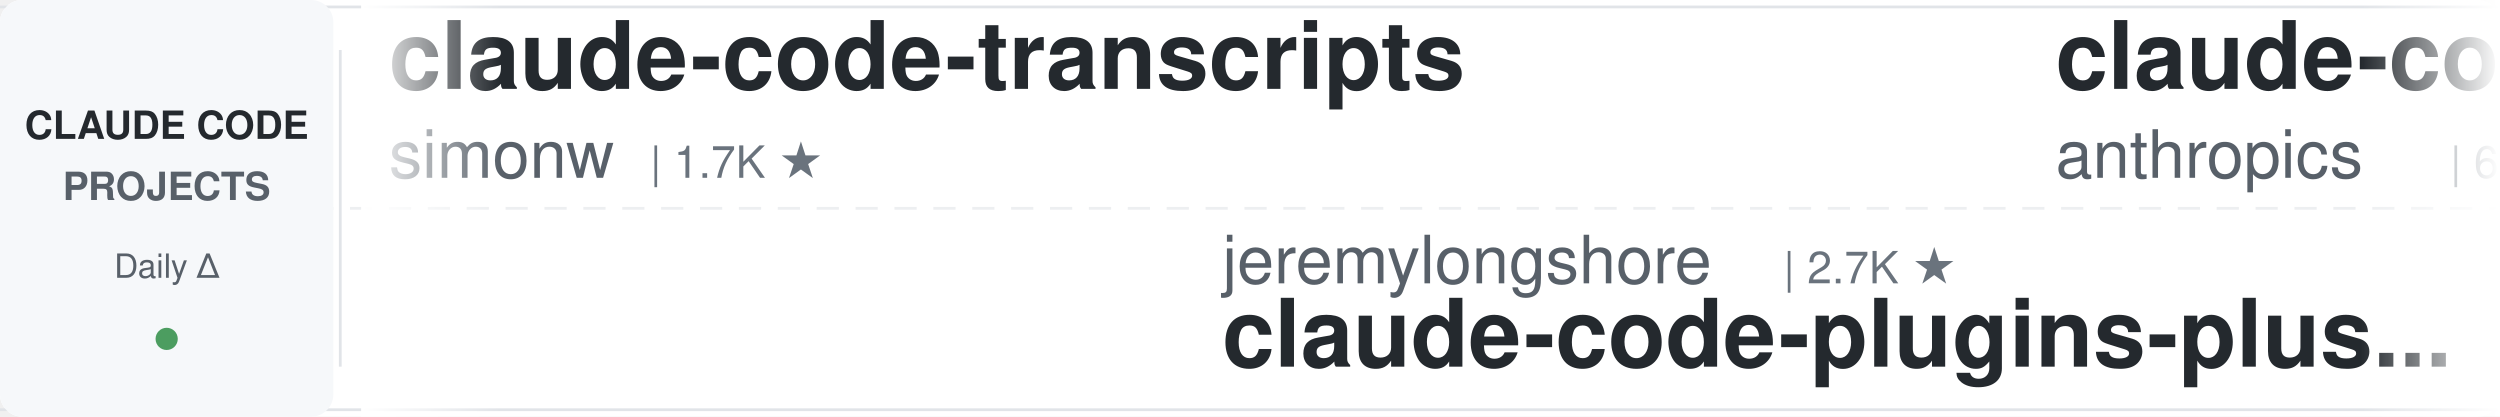
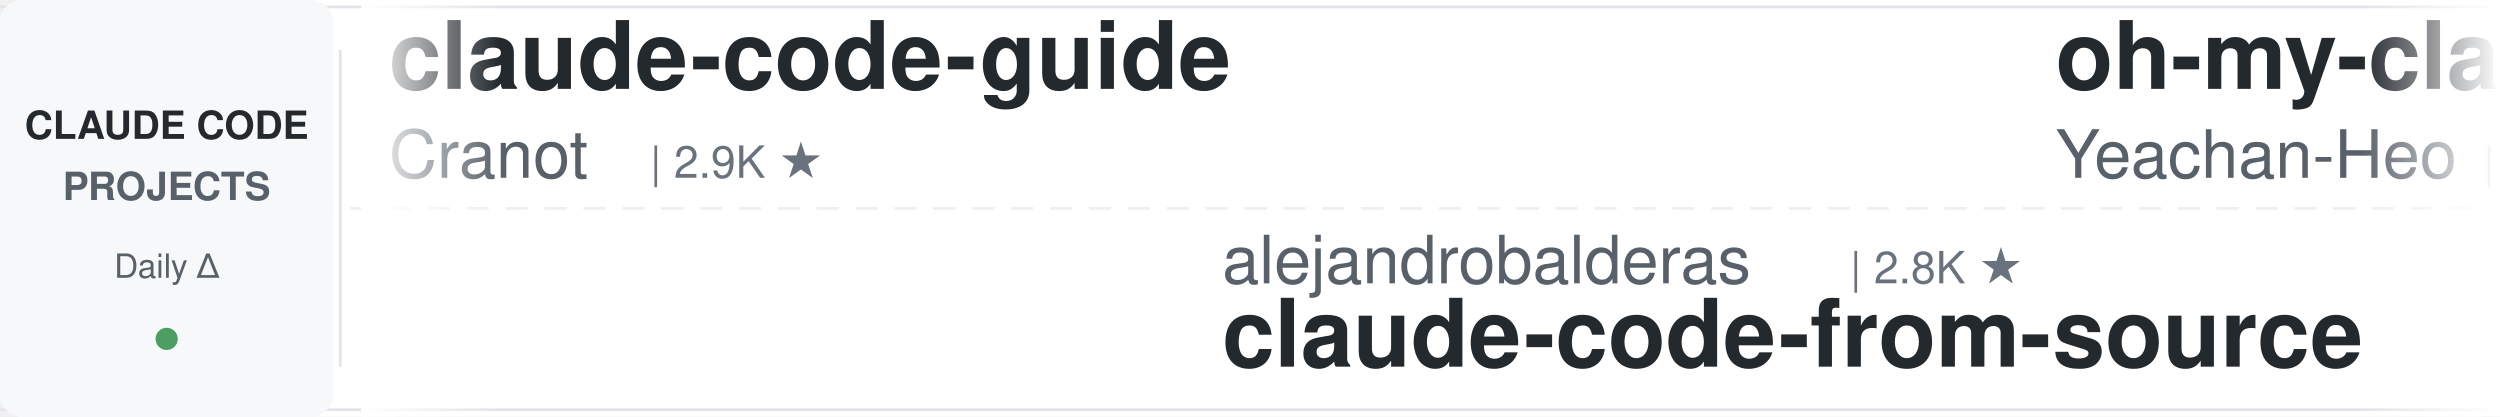
<svg xmlns="http://www.w3.org/2000/svg" width="900" height="150">
  <defs>
    <linearGradient id="leftFade" x1="0%" y1="0%" x2="100%" y2="0%">
      <stop offset="0%" style="stop-color:#ffffff;stop-opacity:1" />
      <stop offset="100%" style="stop-color:#ffffff;stop-opacity:0" />
    </linearGradient>
    <linearGradient id="rightFade" x1="0%" y1="0%" x2="100%" y2="0%">
      <stop offset="0%" style="stop-color:#ffffff;stop-opacity:0" />
      <stop offset="100%" style="stop-color:#ffffff;stop-opacity:1" />
    </linearGradient>
  </defs>
  <rect width="900" height="150" fill="#ffffff" rx="8" />
  <rect x="0" y="2" width="900" height="1" fill="#e1e4e8" />
  <rect x="0" y="147" width="900" height="1" fill="#e1e4e8" />
  <line x1="0" y1="75" x2="900" y2="75" stroke="#e1e4e8" stroke-width="1" stroke-dasharray="8 6" opacity="0.6" />
  <rect x="0" y="0" width="120" height="150" fill="#f6f8fa" rx="8" />
  <text x="60" y="50" font-family="-apple-system, BlinkMacSystemFont, 'Segoe UI', Helvetica, Arial, sans-serif" font-size="14" font-weight="600" fill="#24292e" text-anchor="middle">CLAUDE CODE</text>
  <text x="60" y="72" font-family="-apple-system, BlinkMacSystemFont, 'Segoe UI', Helvetica, Arial, sans-serif" font-size="14" font-weight="600" fill="#586069" text-anchor="middle">PROJECTS</text>
  <text x="60" y="100" font-family="-apple-system, BlinkMacSystemFont, 'Segoe UI', Helvetica, Arial, sans-serif" font-size="12" font-weight="500" fill="#586069" text-anchor="middle">Daily Δ</text>
  <circle cx="60" cy="122" r="4" fill="#22863a" opacity="0.8" />
  <rect x="122" y="18" width="1" height="114" fill="#e1e4e8" />
  <clipPath id="tickerClip">
    <rect x="130" y="0" width="770" height="150" />
  </clipPath>
  <g clip-path="url(#tickerClip)">
    <g id="tickerItems">
      <animateTransform attributeName="transform" attributeType="XML" type="translate" from="0 0" to="-3000 0" dur="54s" repeatCount="indefinite" />
      <g transform="translate(0, 0)">
-         <text x="140" y="32" font-family="-apple-system, BlinkMacSystemFont, 'Segoe UI', Helvetica, Arial, sans-serif" font-size="34" font-weight="600" fill="#24292e">claude-code-transcripts</text>
-         <text x="140" y="64" font-family="-apple-system, BlinkMacSystemFont, 'Segoe UI', Helvetica, Arial, sans-serif" font-size="24" font-weight="400" fill="#586069">simonw</text>
-         <text x="234" y="64" font-family="-apple-system, BlinkMacSystemFont, 'Segoe UI', Helvetica, Arial, sans-serif" font-size="16" font-weight="500" fill="#6a737d">| 1.7K ★</text>
+         <text x="140" y="32" font-family="-apple-system, BlinkMacSystemFont, 'Segoe UI', Helvetica, Arial, sans-serif" font-size="34" font-weight="600" fill="#24292e">claude-code-guide</text>
+         <text x="140" y="64" font-family="-apple-system, BlinkMacSystemFont, 'Segoe UI', Helvetica, Arial, sans-serif" font-size="24" font-weight="400" fill="#586069">Cranot</text>
+         <text x="234" y="64" font-family="-apple-system, BlinkMacSystemFont, 'Segoe UI', Helvetica, Arial, sans-serif" font-size="16" font-weight="500" fill="#6a737d">| 2.9K ★</text>
      </g>
      <g transform="translate(300, 0)">
-         <text x="140" y="102" font-family="-apple-system, BlinkMacSystemFont, 'Segoe UI', Helvetica, Arial, sans-serif" font-size="24" font-weight="400" fill="#586069">jeremylongshore</text>
-         <text x="342" y="102" font-family="-apple-system, BlinkMacSystemFont, 'Segoe UI', Helvetica, Arial, sans-serif" font-size="16" font-weight="500" fill="#6a737d">| 2.7K ★</text>
-         <text x="140" y="132" font-family="-apple-system, BlinkMacSystemFont, 'Segoe UI', Helvetica, Arial, sans-serif" font-size="34" font-weight="600" fill="#24292e">claude-code-plugins-plus...</text>
+         <text x="140" y="102" font-family="-apple-system, BlinkMacSystemFont, 'Segoe UI', Helvetica, Arial, sans-serif" font-size="24" font-weight="400" fill="#586069">alejandrobalderas</text>
+         <text x="366" y="102" font-family="-apple-system, BlinkMacSystemFont, 'Segoe UI', Helvetica, Arial, sans-serif" font-size="16" font-weight="500" fill="#6a737d">| 2.8K ★</text>
+         <text x="140" y="132" font-family="-apple-system, BlinkMacSystemFont, 'Segoe UI', Helvetica, Arial, sans-serif" font-size="34" font-weight="600" fill="#24292e">claude-code-from-source</text>
      </g>
      <g transform="translate(600, 0)">
-         <text x="140" y="32" font-family="-apple-system, BlinkMacSystemFont, 'Segoe UI', Helvetica, Arial, sans-serif" font-size="34" font-weight="600" fill="#24292e">claude-code-security-rev...</text>
-         <text x="140" y="64" font-family="-apple-system, BlinkMacSystemFont, 'Segoe UI', Helvetica, Arial, sans-serif" font-size="24" font-weight="400" fill="#586069">anthropics</text>
-         <text x="282" y="64" font-family="-apple-system, BlinkMacSystemFont, 'Segoe UI', Helvetica, Arial, sans-serif" font-size="16" font-weight="500" fill="#6a737d">| 6.0K ★</text>
+         <text x="140" y="32" font-family="-apple-system, BlinkMacSystemFont, 'Segoe UI', Helvetica, Arial, sans-serif" font-size="34" font-weight="600" fill="#24292e">oh-my-claudecode</text>
+         <text x="140" y="64" font-family="-apple-system, BlinkMacSystemFont, 'Segoe UI', Helvetica, Arial, sans-serif" font-size="24" font-weight="400" fill="#586069">Yeachan-Heo</text>
+         <text x="294" y="64" font-family="-apple-system, BlinkMacSystemFont, 'Segoe UI', Helvetica, Arial, sans-serif" font-size="16" font-weight="500" fill="#6a737d">| 38.8K ★</text>
      </g>
      <g transform="translate(900, 0)">
-         <text x="140" y="102" font-family="-apple-system, BlinkMacSystemFont, 'Segoe UI', Helvetica, Arial, sans-serif" font-size="24" font-weight="400" fill="#586069">ChrisWiles</text>
-         <text x="282" y="102" font-family="-apple-system, BlinkMacSystemFont, 'Segoe UI', Helvetica, Arial, sans-serif" font-size="16" font-weight="500" fill="#6a737d">| 6.0K ★</text>
-         <text x="140" y="132" font-family="-apple-system, BlinkMacSystemFont, 'Segoe UI', Helvetica, Arial, sans-serif" font-size="34" font-weight="600" fill="#24292e">claude-code-showcase</text>
+         <text x="140" y="102" font-family="-apple-system, BlinkMacSystemFont, 'Segoe UI', Helvetica, Arial, sans-serif" font-size="24" font-weight="400" fill="#586069">Windy3f3f3f3f</text>
+         <text x="318" y="102" font-family="-apple-system, BlinkMacSystemFont, 'Segoe UI', Helvetica, Arial, sans-serif" font-size="16" font-weight="500" fill="#6a737d">| 3.5K ★</text>
+         <text x="140" y="132" font-family="-apple-system, BlinkMacSystemFont, 'Segoe UI', Helvetica, Arial, sans-serif" font-size="34" font-weight="600" fill="#24292e">how-claude-code-works</text>
      </g>
      <g transform="translate(1200, 0)">
+         <text x="140" y="32" font-family="-apple-system, BlinkMacSystemFont, 'Segoe UI', Helvetica, Arial, sans-serif" font-size="34" font-weight="600" fill="#24292e">claude-code-source</text>
+         <text x="140" y="64" font-family="-apple-system, BlinkMacSystemFont, 'Segoe UI', Helvetica, Arial, sans-serif" font-size="24" font-weight="400" fill="#586069">hangsman</text>
+         <text x="258" y="64" font-family="-apple-system, BlinkMacSystemFont, 'Segoe UI', Helvetica, Arial, sans-serif" font-size="16" font-weight="500" fill="#6a737d">| 790 ★</text>
+       </g>
+       <g transform="translate(1500, 0)">
+         <text x="140" y="102" font-family="-apple-system, BlinkMacSystemFont, 'Segoe UI', Helvetica, Arial, sans-serif" font-size="24" font-weight="400" fill="#586069">lorryjovens-hub</text>
+         <text x="342" y="102" font-family="-apple-system, BlinkMacSystemFont, 'Segoe UI', Helvetica, Arial, sans-serif" font-size="16" font-weight="500" fill="#6a737d">| 1.7K ★</text>
+         <text x="140" y="132" font-family="-apple-system, BlinkMacSystemFont, 'Segoe UI', Helvetica, Arial, sans-serif" font-size="34" font-weight="600" fill="#24292e">claude-code-rust</text>
+       </g>
+       <g transform="translate(1800, 0)">
        <text x="140" y="32" font-family="-apple-system, BlinkMacSystemFont, 'Segoe UI', Helvetica, Arial, sans-serif" font-size="34" font-weight="600" fill="#24292e">ralph-claude-code</text>
        <text x="140" y="64" font-family="-apple-system, BlinkMacSystemFont, 'Segoe UI', Helvetica, Arial, sans-serif" font-size="24" font-weight="400" fill="#586069">frankbria</text>
        <text x="270" y="64" font-family="-apple-system, BlinkMacSystemFont, 'Segoe UI', Helvetica, Arial, sans-serif" font-size="16" font-weight="500" fill="#6a737d">| 9.6K ★</text>
      </g>
-       <g transform="translate(1500, 0)">
-         <text x="140" y="102" font-family="-apple-system, BlinkMacSystemFont, 'Segoe UI', Helvetica, Arial, sans-serif" font-size="24" font-weight="400" fill="#586069">diet103</text>
-         <text x="246" y="102" font-family="-apple-system, BlinkMacSystemFont, 'Segoe UI', Helvetica, Arial, sans-serif" font-size="16" font-weight="500" fill="#6a737d">| 10.0K ★</text>
-         <text x="140" y="132" font-family="-apple-system, BlinkMacSystemFont, 'Segoe UI', Helvetica, Arial, sans-serif" font-size="34" font-weight="600" fill="#24292e">claude-code-infrastructu...</text>
+       <g transform="translate(2100, 0)">
+         <text x="140" y="102" font-family="-apple-system, BlinkMacSystemFont, 'Segoe UI', Helvetica, Arial, sans-serif" font-size="24" font-weight="400" fill="#586069">shareAI-lab</text>
+         <text x="294" y="102" font-family="-apple-system, BlinkMacSystemFont, 'Segoe UI', Helvetica, Arial, sans-serif" font-size="16" font-weight="500" fill="#6a737d">| 75.0K ★</text>
+         <text x="140" y="132" font-family="-apple-system, BlinkMacSystemFont, 'Segoe UI', Helvetica, Arial, sans-serif" font-size="34" font-weight="600" fill="#24292e">learn-claude-code</text>
      </g>
-       <g transform="translate(1800, 0)">
-         <text x="140" y="32" font-family="-apple-system, BlinkMacSystemFont, 'Segoe UI', Helvetica, Arial, sans-serif" font-size="34" font-weight="600" fill="#24292e">claude-code-source</text>
-         <text x="140" y="64" font-family="-apple-system, BlinkMacSystemFont, 'Segoe UI', Helvetica, Arial, sans-serif" font-size="24" font-weight="400" fill="#586069">JrCx7scC</text>
-         <text x="258" y="64" font-family="-apple-system, BlinkMacSystemFont, 'Segoe UI', Helvetica, Arial, sans-serif" font-size="16" font-weight="500" fill="#6a737d">| 374 ★</text>
+       <g transform="translate(2400, 0)">
+         <text x="140" y="32" font-family="-apple-system, BlinkMacSystemFont, 'Segoe UI', Helvetica, Arial, sans-serif" font-size="34" font-weight="600" fill="#24292e">claude-code-reverse</text>
+         <text x="140" y="64" font-family="-apple-system, BlinkMacSystemFont, 'Segoe UI', Helvetica, Arial, sans-serif" font-size="24" font-weight="400" fill="#586069">Yuyz0112</text>
+         <text x="258" y="64" font-family="-apple-system, BlinkMacSystemFont, 'Segoe UI', Helvetica, Arial, sans-serif" font-size="16" font-weight="500" fill="#6a737d">| 2.4K ★</text>
      </g>
-       <g transform="translate(2100, 0)">
+       <g transform="translate(2700, 0)">
+         <text x="140" y="102" font-family="-apple-system, BlinkMacSystemFont, 'Segoe UI', Helvetica, Arial, sans-serif" font-size="24" font-weight="400" fill="#586069">1rgs</text>
+         <text x="210" y="102" font-family="-apple-system, BlinkMacSystemFont, 'Segoe UI', Helvetica, Arial, sans-serif" font-size="16" font-weight="500" fill="#6a737d">| 3.7K ★</text>
+         <text x="140" y="132" font-family="-apple-system, BlinkMacSystemFont, 'Segoe UI', Helvetica, Arial, sans-serif" font-size="34" font-weight="600" fill="#24292e">claude-code-proxy</text>
+       </g>
+       <g transform="translate(3000, 0)">
+         <text x="140" y="32" font-family="-apple-system, BlinkMacSystemFont, 'Segoe UI', Helvetica, Arial, sans-serif" font-size="34" font-weight="600" fill="#24292e">claude-code-guide</text>
+         <text x="140" y="64" font-family="-apple-system, BlinkMacSystemFont, 'Segoe UI', Helvetica, Arial, sans-serif" font-size="24" font-weight="400" fill="#586069">Cranot</text>
+         <text x="234" y="64" font-family="-apple-system, BlinkMacSystemFont, 'Segoe UI', Helvetica, Arial, sans-serif" font-size="16" font-weight="500" fill="#6a737d">| 2.9K ★</text>
+       </g>
+       <g transform="translate(3300, 0)">
        <text x="140" y="102" font-family="-apple-system, BlinkMacSystemFont, 'Segoe UI', Helvetica, Arial, sans-serif" font-size="24" font-weight="400" fill="#586069">alejandrobalderas</text>
        <text x="366" y="102" font-family="-apple-system, BlinkMacSystemFont, 'Segoe UI', Helvetica, Arial, sans-serif" font-size="16" font-weight="500" fill="#6a737d">| 2.8K ★</text>
        <text x="140" y="132" font-family="-apple-system, BlinkMacSystemFont, 'Segoe UI', Helvetica, Arial, sans-serif" font-size="34" font-weight="600" fill="#24292e">claude-code-from-source</text>
      </g>
-       <g transform="translate(2400, 0)">
-         <text x="140" y="32" font-family="-apple-system, BlinkMacSystemFont, 'Segoe UI', Helvetica, Arial, sans-serif" font-size="34" font-weight="600" fill="#24292e">claude-code-guide</text>
-         <text x="140" y="64" font-family="-apple-system, BlinkMacSystemFont, 'Segoe UI', Helvetica, Arial, sans-serif" font-size="24" font-weight="400" fill="#586069">zebbern</text>
-         <text x="246" y="64" font-family="-apple-system, BlinkMacSystemFont, 'Segoe UI', Helvetica, Arial, sans-serif" font-size="16" font-weight="500" fill="#6a737d">| 4.6K ★</text>
-       </g>
-       <g transform="translate(2700, 0)">
-         <text x="140" y="102" font-family="-apple-system, BlinkMacSystemFont, 'Segoe UI', Helvetica, Arial, sans-serif" font-size="24" font-weight="400" fill="#586069">Maciek-roboblog</text>
-         <text x="342" y="102" font-family="-apple-system, BlinkMacSystemFont, 'Segoe UI', Helvetica, Arial, sans-serif" font-size="16" font-weight="500" fill="#6a737d">| 8.6K ★</text>
-         <text x="140" y="132" font-family="-apple-system, BlinkMacSystemFont, 'Segoe UI', Helvetica, Arial, sans-serif" font-size="34" font-weight="600" fill="#24292e">Claude-Code-Usage-Monito...</text>
-       </g>
-       <g transform="translate(3000, 0)">
-         <text x="140" y="32" font-family="-apple-system, BlinkMacSystemFont, 'Segoe UI', Helvetica, Arial, sans-serif" font-size="34" font-weight="600" fill="#24292e">claude-code-transcripts</text>
-         <text x="140" y="64" font-family="-apple-system, BlinkMacSystemFont, 'Segoe UI', Helvetica, Arial, sans-serif" font-size="24" font-weight="400" fill="#586069">simonw</text>
-         <text x="234" y="64" font-family="-apple-system, BlinkMacSystemFont, 'Segoe UI', Helvetica, Arial, sans-serif" font-size="16" font-weight="500" fill="#6a737d">| 1.7K ★</text>
-       </g>
-       <g transform="translate(3300, 0)">
-         <text x="140" y="102" font-family="-apple-system, BlinkMacSystemFont, 'Segoe UI', Helvetica, Arial, sans-serif" font-size="24" font-weight="400" fill="#586069">jeremylongshore</text>
-         <text x="342" y="102" font-family="-apple-system, BlinkMacSystemFont, 'Segoe UI', Helvetica, Arial, sans-serif" font-size="16" font-weight="500" fill="#6a737d">| 2.7K ★</text>
-         <text x="140" y="132" font-family="-apple-system, BlinkMacSystemFont, 'Segoe UI', Helvetica, Arial, sans-serif" font-size="34" font-weight="600" fill="#24292e">claude-code-plugins-plus...</text>
-       </g>
      <g transform="translate(3600, 0)">
-         <text x="140" y="32" font-family="-apple-system, BlinkMacSystemFont, 'Segoe UI', Helvetica, Arial, sans-serif" font-size="34" font-weight="600" fill="#24292e">claude-code-security-rev...</text>
-         <text x="140" y="64" font-family="-apple-system, BlinkMacSystemFont, 'Segoe UI', Helvetica, Arial, sans-serif" font-size="24" font-weight="400" fill="#586069">anthropics</text>
-         <text x="282" y="64" font-family="-apple-system, BlinkMacSystemFont, 'Segoe UI', Helvetica, Arial, sans-serif" font-size="16" font-weight="500" fill="#6a737d">| 6.0K ★</text>
+         <text x="140" y="32" font-family="-apple-system, BlinkMacSystemFont, 'Segoe UI', Helvetica, Arial, sans-serif" font-size="34" font-weight="600" fill="#24292e">oh-my-claudecode</text>
+         <text x="140" y="64" font-family="-apple-system, BlinkMacSystemFont, 'Segoe UI', Helvetica, Arial, sans-serif" font-size="24" font-weight="400" fill="#586069">Yeachan-Heo</text>
+         <text x="294" y="64" font-family="-apple-system, BlinkMacSystemFont, 'Segoe UI', Helvetica, Arial, sans-serif" font-size="16" font-weight="500" fill="#6a737d">| 38.8K ★</text>
      </g>
      <g transform="translate(3900, 0)">
-         <text x="140" y="102" font-family="-apple-system, BlinkMacSystemFont, 'Segoe UI', Helvetica, Arial, sans-serif" font-size="24" font-weight="400" fill="#586069">ChrisWiles</text>
-         <text x="282" y="102" font-family="-apple-system, BlinkMacSystemFont, 'Segoe UI', Helvetica, Arial, sans-serif" font-size="16" font-weight="500" fill="#6a737d">| 6.0K ★</text>
-         <text x="140" y="132" font-family="-apple-system, BlinkMacSystemFont, 'Segoe UI', Helvetica, Arial, sans-serif" font-size="34" font-weight="600" fill="#24292e">claude-code-showcase</text>
+         <text x="140" y="102" font-family="-apple-system, BlinkMacSystemFont, 'Segoe UI', Helvetica, Arial, sans-serif" font-size="24" font-weight="400" fill="#586069">Windy3f3f3f3f</text>
+         <text x="318" y="102" font-family="-apple-system, BlinkMacSystemFont, 'Segoe UI', Helvetica, Arial, sans-serif" font-size="16" font-weight="500" fill="#6a737d">| 3.5K ★</text>
+         <text x="140" y="132" font-family="-apple-system, BlinkMacSystemFont, 'Segoe UI', Helvetica, Arial, sans-serif" font-size="34" font-weight="600" fill="#24292e">how-claude-code-works</text>
      </g>
    </g>
  </g>
  <rect x="130" y="0" width="50" height="150" fill="url(#leftFade)" />
  <rect x="850" y="0" width="50" height="150" fill="url(#rightFade)" />
</svg>
